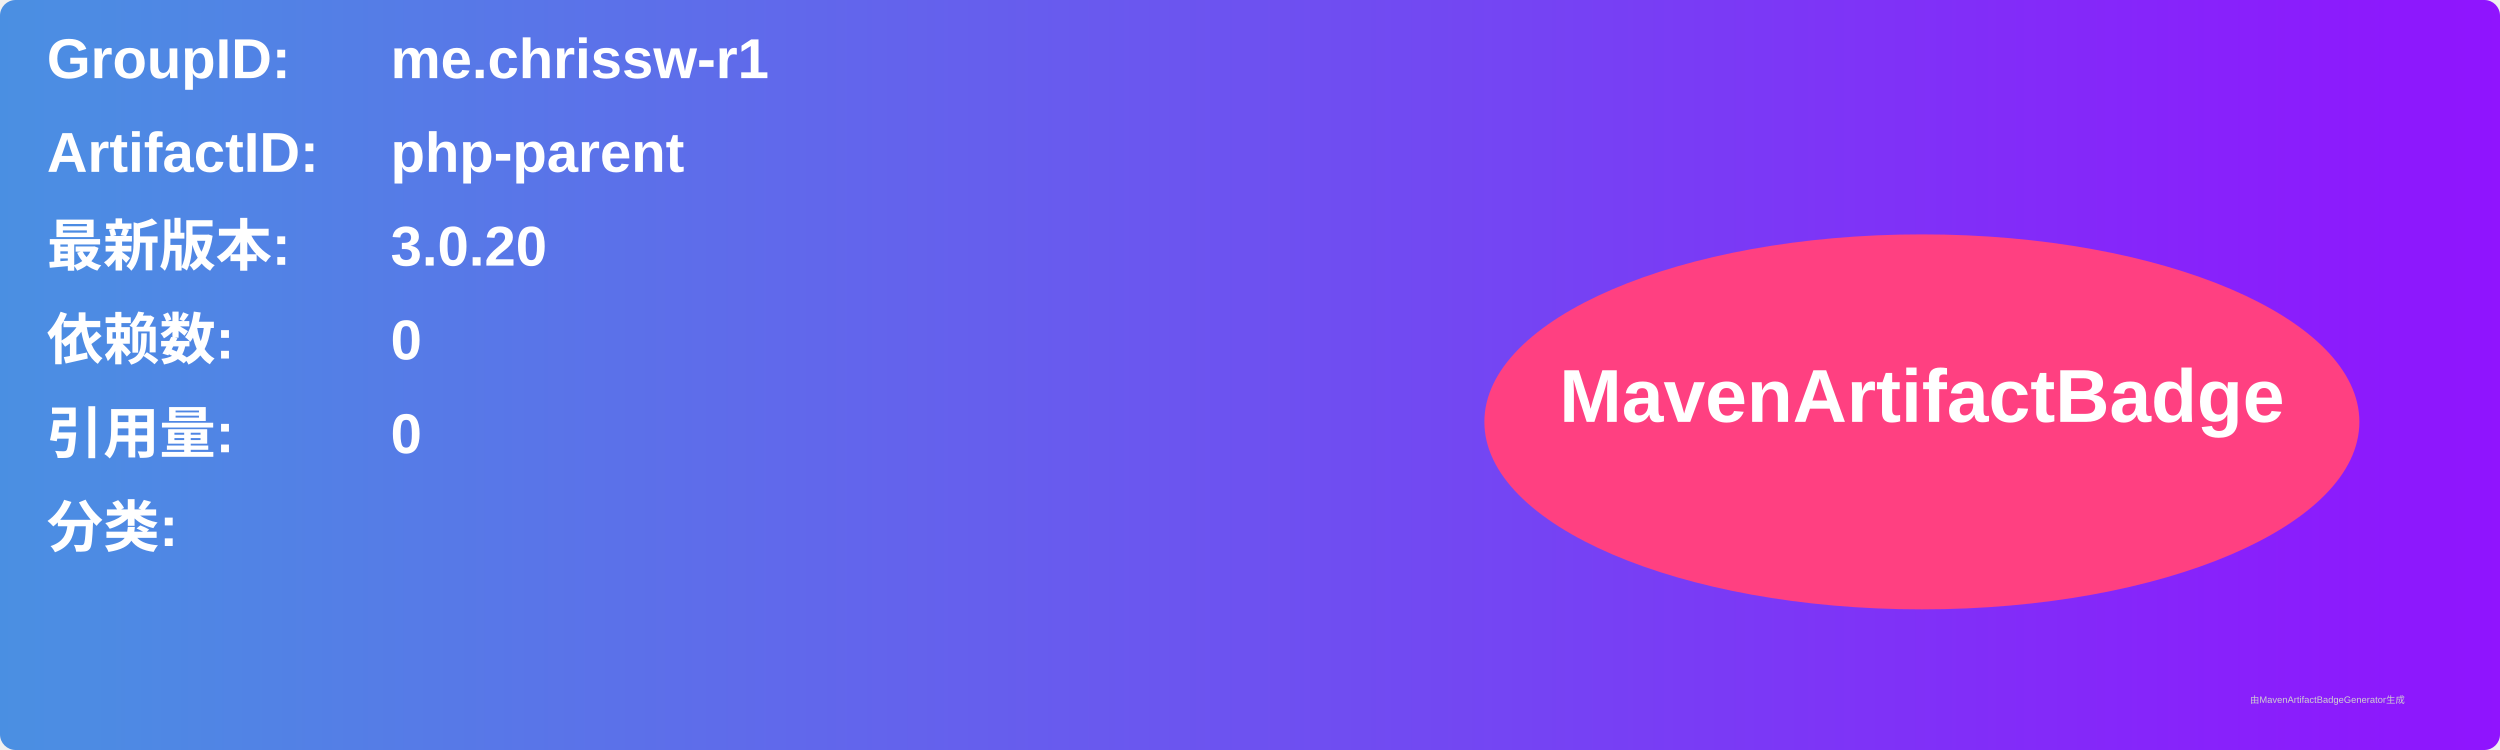
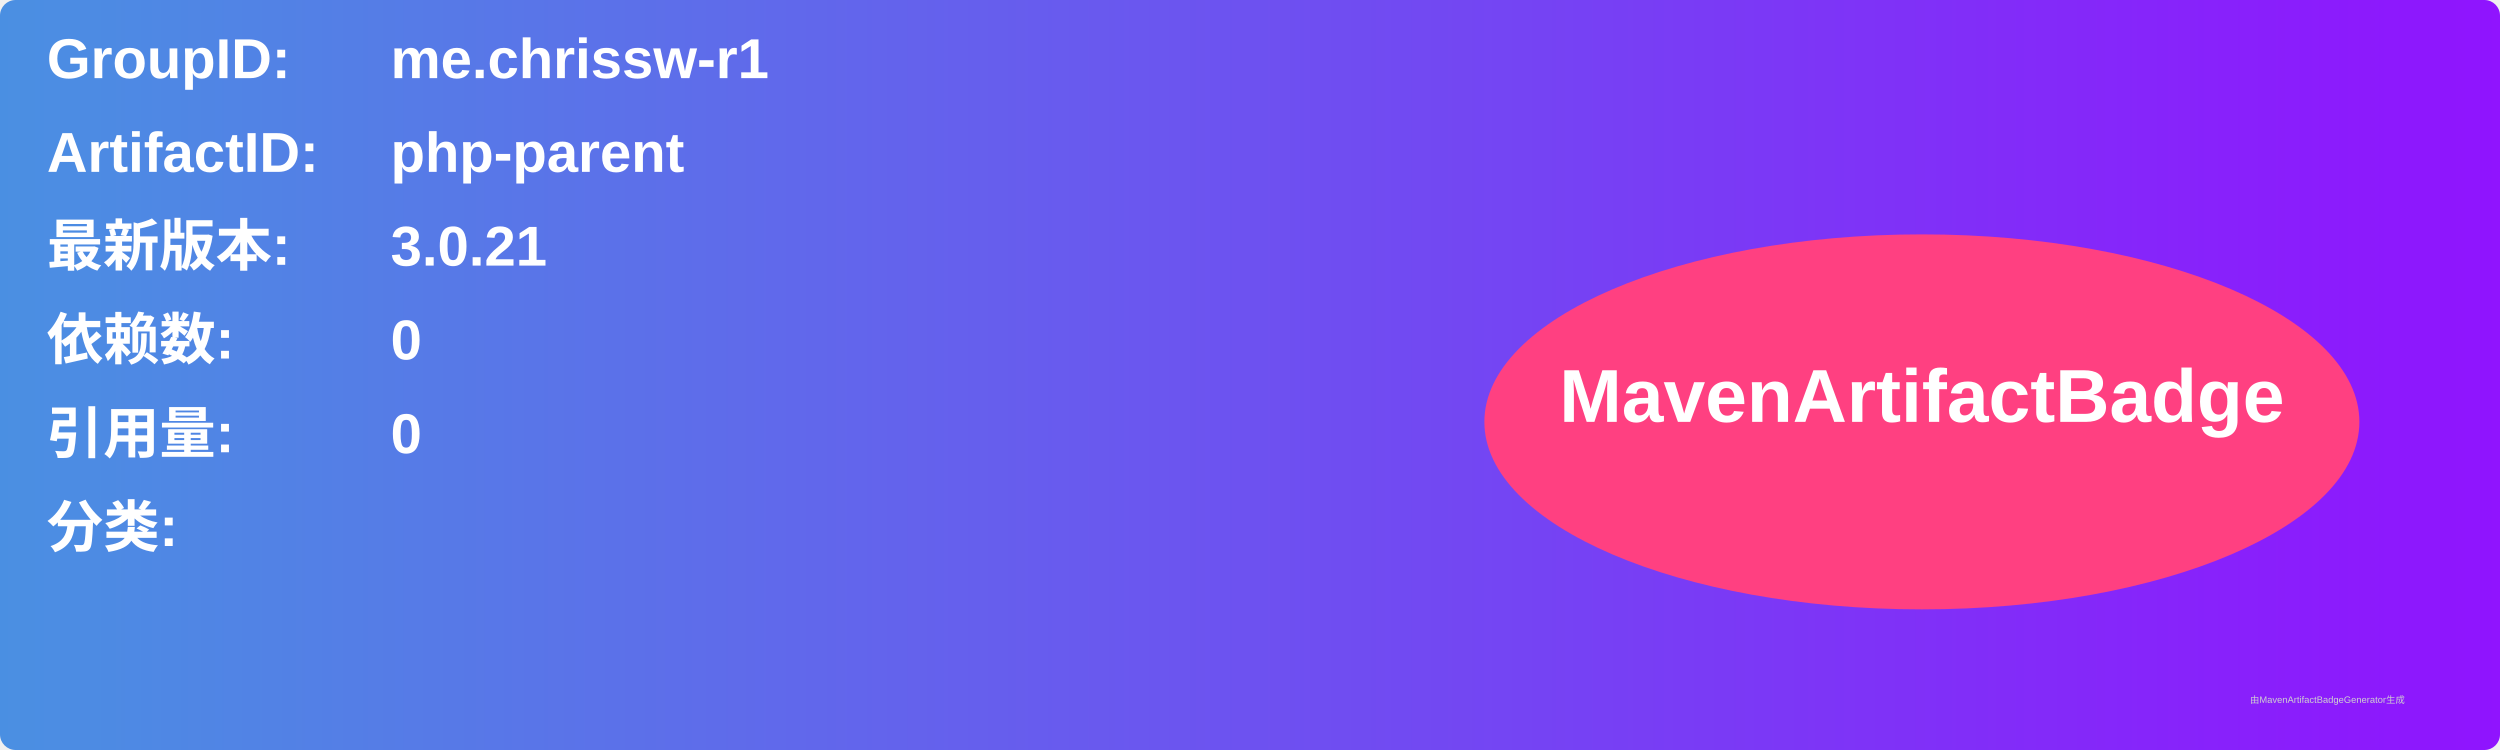
<svg xmlns="http://www.w3.org/2000/svg" width="800" height="240" viewBox="0 0 800 240">
  <linearGradient id="grad" x1="0%" y1="0%" x2="100%" y2="0%">
    <stop offset="0%" stop-color="#4a90e2" />
    <stop offset="100%" stop-color="#9013fe" />
  </linearGradient>
  <rect width="100%" height="100%" rx="5" ry="5" fill="url(#grad)" />
  <g transform="translate(15, 15)">
    <text x="0" y="10" font-family="Arial" font-size="18" fill="white" font-weight="bold" width="260">GroupID:</text>
    <text x="110" y="10" font-family="Arial" font-size="18" fill="white" font-weight="bold" width="460">me.chrissw-r1</text>
    <text x="0" y="40" font-family="Arial" font-size="18" fill="white" font-weight="bold" width="260">ArtifactID:</text>
    <text x="110" y="40" font-family="Arial" font-size="18" fill="white" font-weight="bold" width="460">php-parent</text>
    <text x="0" y="70" font-family="Arial" font-size="18" fill="white" font-weight="bold">最新版本:</text>
    <text x="110" y="70" font-family="Arial" font-size="18" fill="white" font-weight="bold">
-       <tspan font-weight="bold">3.0.20</tspan>
+       <tspan font-weight="bold">3.0.21</tspan>
    </text>
    <text x="0" y="100" font-family="Arial" font-size="18" fill="white" font-weight="bold">依赖数: </text>
    <text x="110" y="100" font-family="Arial" font-size="18" fill="white">
      <tspan font-weight="bold">0</tspan>
    </text>
    <text x="0" y="130" font-family="Arial" font-size="18" fill="white" font-weight="bold">引用量: </text>
    <text x="110" y="130" font-family="Arial" font-size="18" fill="white">
      <tspan font-weight="bold">0</tspan>
    </text>
    <text x="0" y="160" font-family="Arial" font-size="18" fill="white" font-weight="bold">分类:</text>
    <text x="10" y="190" font-family="Arial" font-size="10" fill="white">
      <tspan font-weight="bold" />
    </text>
    <ellipse cx="600" cy="120" rx="140" ry="60" fill="#ff4081" />
    <text x="600" y="120" text-anchor="middle" font-family="Arial" font-size="24" fill="white" font-weight="bold">MavenArtifactBadge</text>
  </g>
  <text x="720" y="225" font-family="Arial" font-size="3" fill="#d0d0d0">由MavenArtifactBadgeGenerator生成</text>
</svg>
